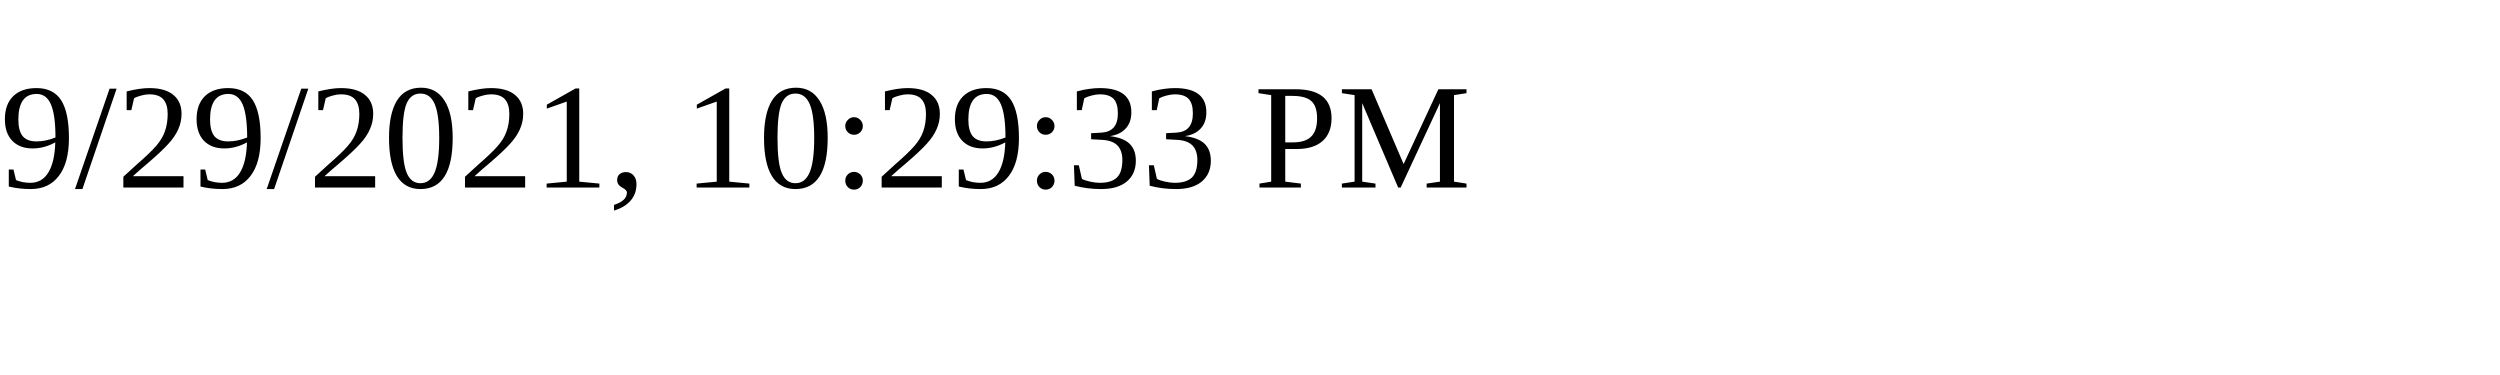
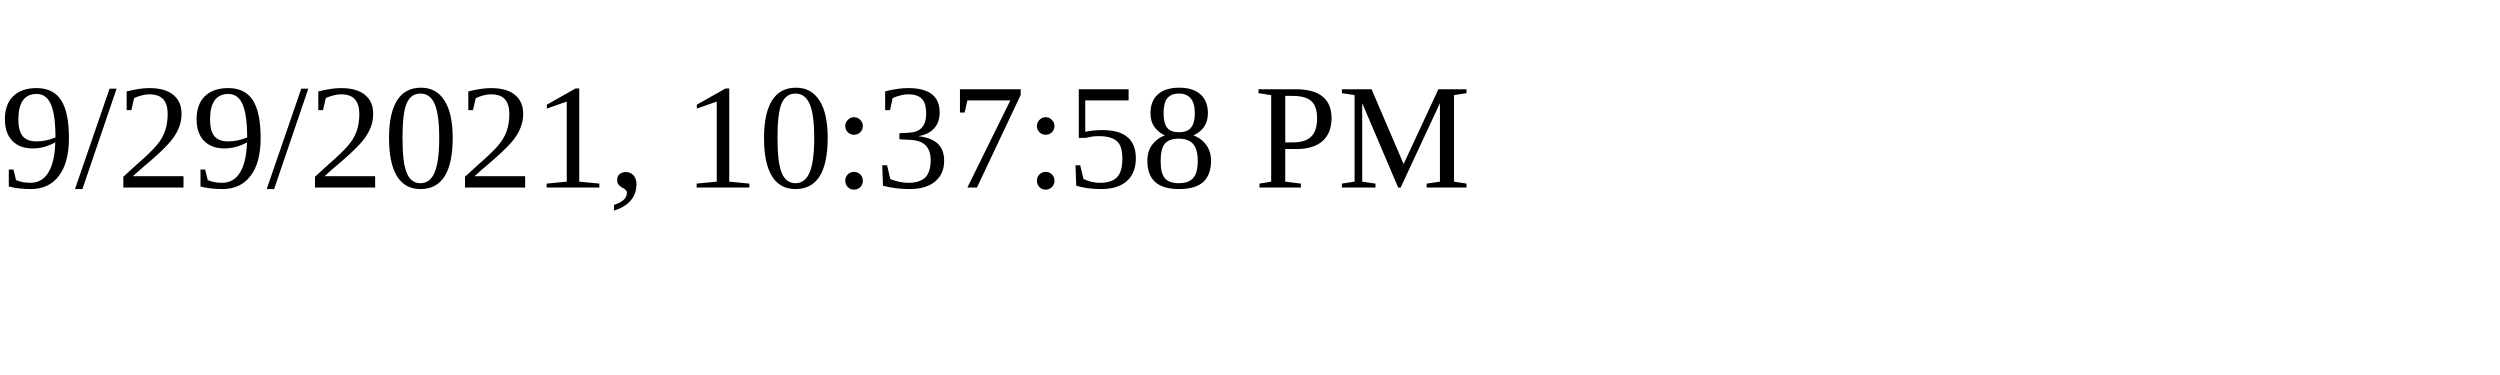
<svg xmlns="http://www.w3.org/2000/svg" height="30" width="200">
-   <text x="0" y="15">9/29/2021, 10:29:33 PM</text>
+   <text x="0" y="15">9/29/2021, 10:37:58 PM</text>
</svg>
